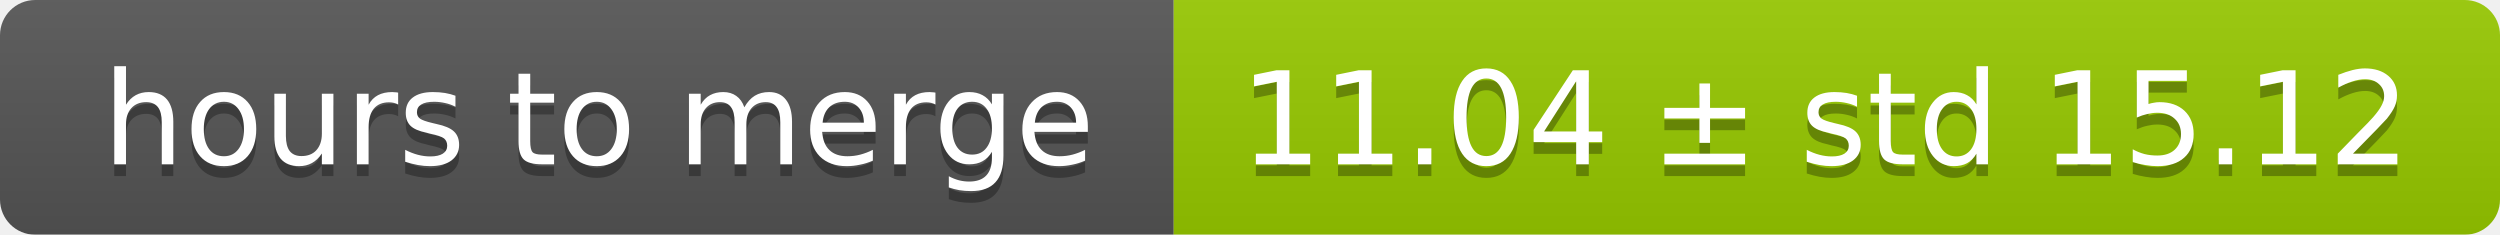
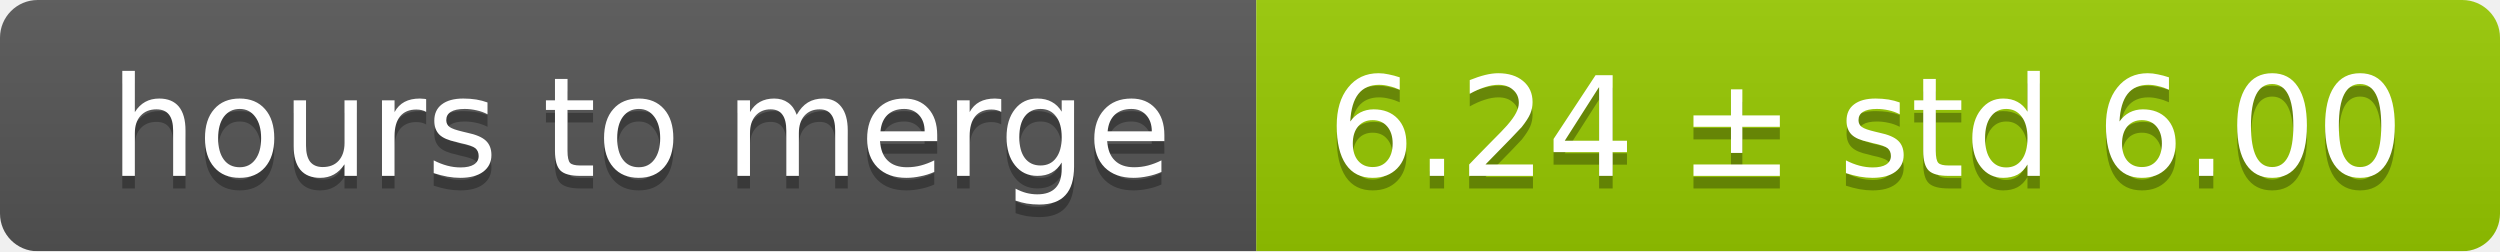
- <svg xmlns="http://www.w3.org/2000/svg" width="213" height="20">
+ <svg xmlns="http://www.w3.org/2000/svg" width="199" height="20">
  <linearGradient id="smooth" x2="0" y2="100%">
    <stop offset="0" stop-color="#bbb" stop-opacity=".1" />
    <stop offset="1" stop-opacity=".1" />
  </linearGradient>
  <mask id="round">
-     <rect width="213" height="20" rx="3" fill="#fff" />
+     <rect width="199" height="20" rx="3" fill="#fff" />
  </mask>
  <g mask="url(#round)">
    <rect width="100" height="20" fill="#555" />
-     <rect x="100" width="113" height="20" fill="#97ca00" />
-     <rect width="213" height="20" fill="url(#smooth)" />
+     <rect x="100" width="99" height="20" fill="#97ca00" />
+     <rect width="199" height="20" fill="url(#smooth)" />
  </g>
  <g fill="#fff" text-anchor="middle" font-family="DejaVu Sans,Verdana,Geneva,sans-serif" font-size="11">
    <text x="51" y="15" fill="#010101" fill-opacity=".3">hours to merge</text>
    <text x="51" y="14">hours to merge</text>
-     <text x="155.5" y="15" fill="#010101" fill-opacity=".3">11.04 ± std 15.12</text>
-     <text x="155.5" y="14">11.04 ± std 15.12</text>
+     <text x="148.5" y="15" fill="#010101" fill-opacity=".3">6.24 ± std 6.00</text>
+     <text x="148.5" y="14">6.24 ± std 6.00</text>
  </g>
</svg>
